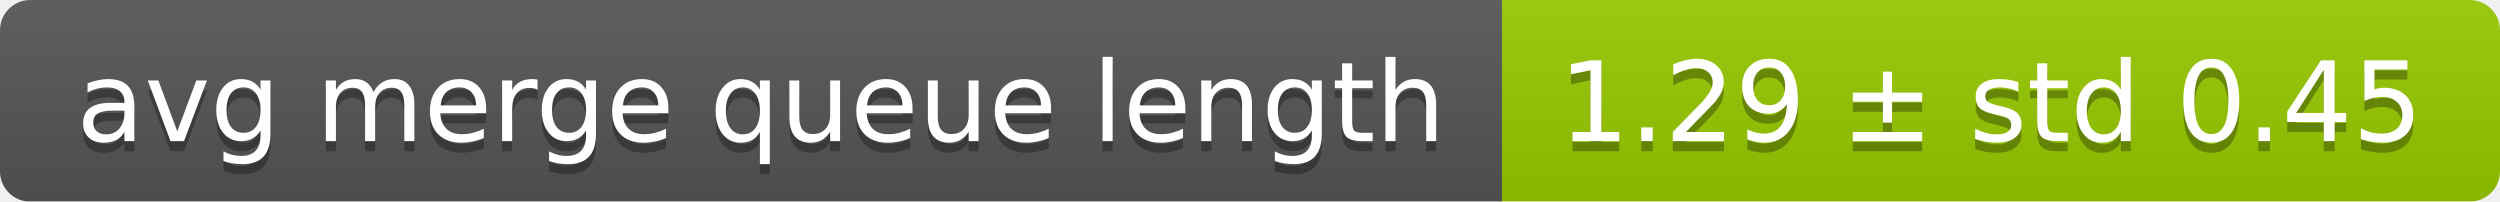
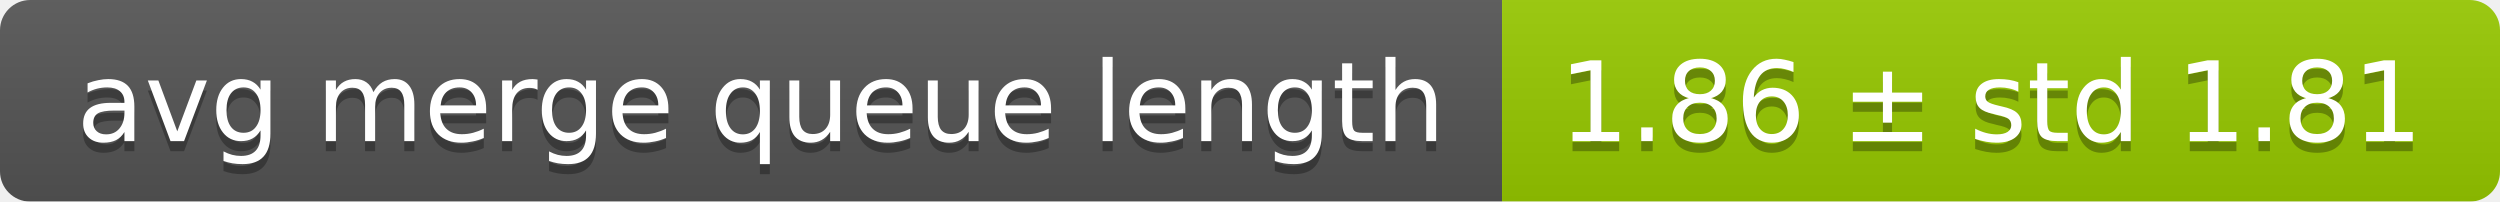
<svg xmlns="http://www.w3.org/2000/svg" width="248" height="20">
  <linearGradient id="smooth" x2="0" y2="100%">
    <stop offset="0" stop-color="#bbb" stop-opacity=".1" />
    <stop offset="1" stop-opacity=".1" />
  </linearGradient>
  <mask id="round">
    <rect width="248" height="20" rx="3" fill="#fff" />
  </mask>
  <g mask="url(#round)">
    <rect width="149" height="20" fill="#555" />
    <rect x="149" width="99" height="20" fill="#97ca00" />
    <rect width="248" height="20" fill="url(#smooth)" />
  </g>
  <g fill="#fff" text-anchor="middle" font-family="DejaVu Sans,Verdana,Geneva,sans-serif" font-size="11">
    <text x="75.5" y="15" fill="#010101" fill-opacity=".3">avg merge queue length</text>
    <text x="75.5" y="14">avg merge queue length</text>
-     <text x="197.5" y="15" fill="#010101" fill-opacity=".3">1.29 ± std 0.45</text>
-     <text x="197.5" y="14">1.29 ± std 0.45</text>
+     <text x="197.5" y="15" fill="#010101" fill-opacity=".3">1.86 ± std 1.81</text>
+     <text x="197.5" y="14">1.86 ± std 1.81</text>
  </g>
</svg>
